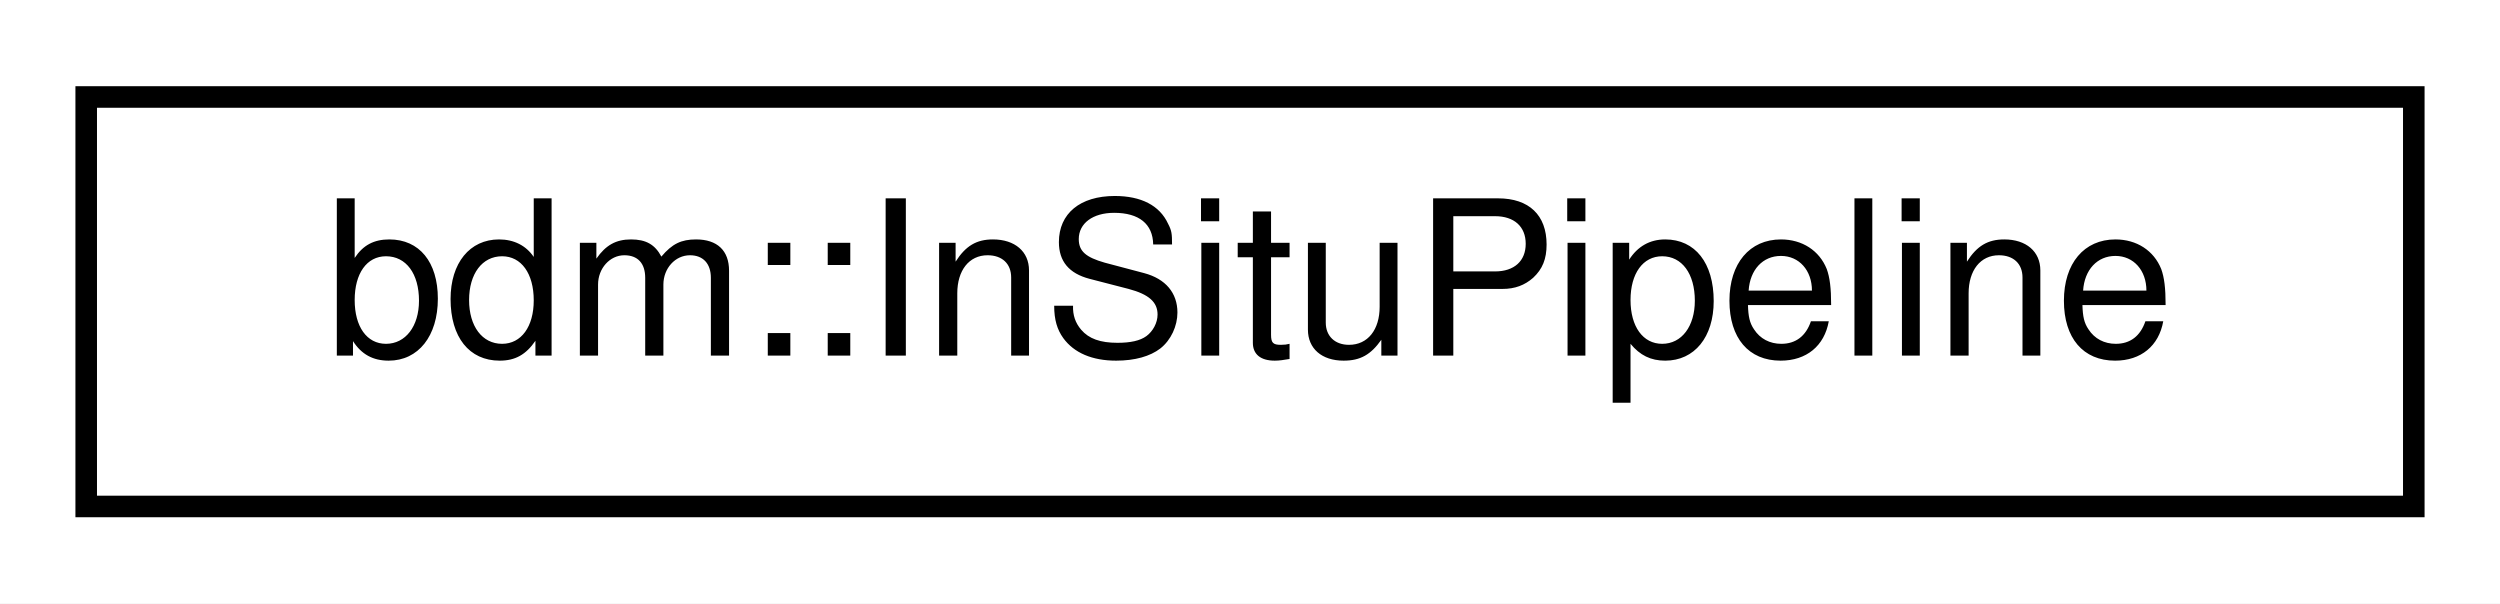
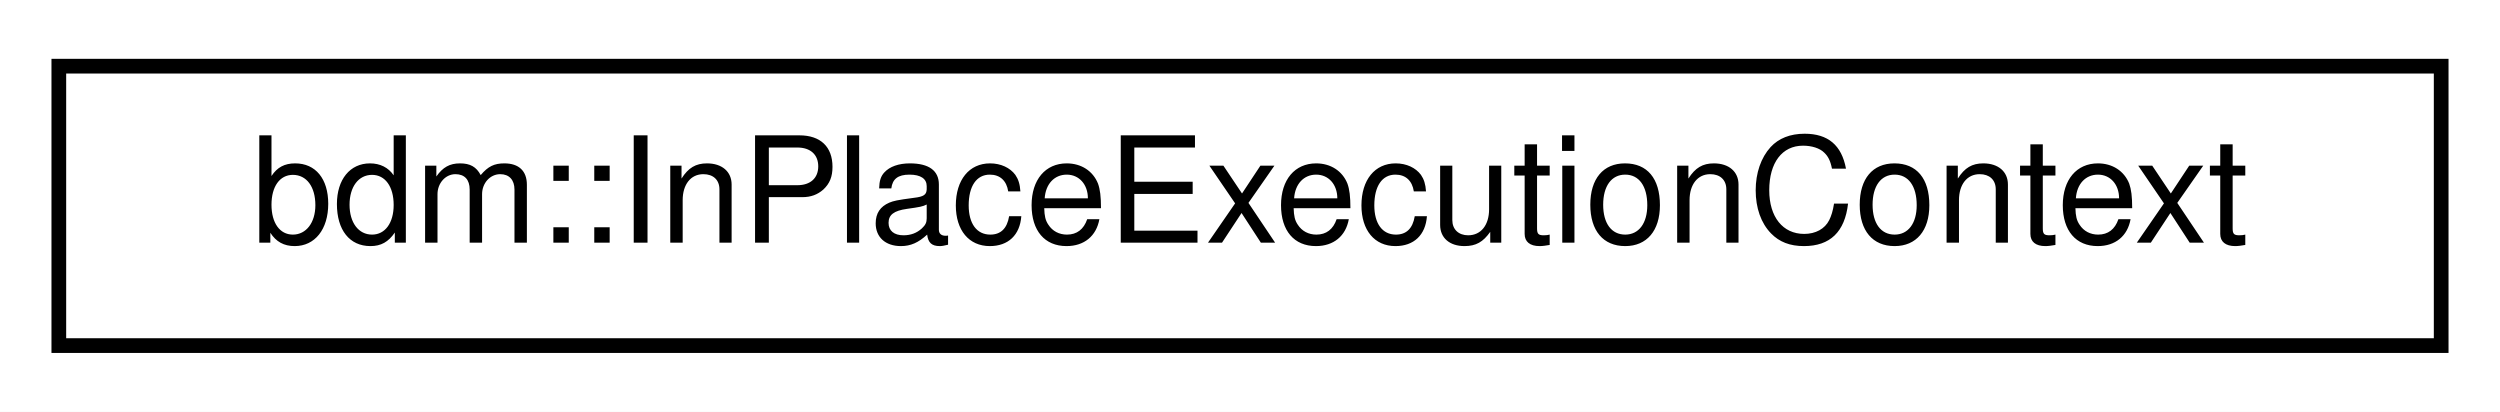
- <svg xmlns="http://www.w3.org/2000/svg" xmlns:xlink="http://www.w3.org/1999/xlink" width="116pt" height="28pt" viewBox="0.00 0.00 116.00 28.00">
+ <svg xmlns="http://www.w3.org/2000/svg" xmlns:xlink="http://www.w3.org/1999/xlink" width="170pt" height="28pt" viewBox="0.00 0.00 170.00 28.00">
  <g id="graph0" class="graph" transform="scale(1 1) rotate(0) translate(4 24)">
-     <polygon fill="white" stroke="none" points="-4,4 -4,-24 112,-24 112,4 -4,4" />
+     <polygon fill="white" stroke="none" points="-4,4 -4,-24 166,-24 166,4 -4,4" />
    <g id="node1" class="node">
      <g id="a_node1">
-         <a xlink:href="classbdm_1_1InSituPipeline.html" target="_top" xlink:title="bdm::InSituPipeline">
-           <polygon fill="white" stroke="black" points="0,-0.5 0,-19.5 108,-19.5 108,-0.5 0,-0.5" />
-           <text text-anchor="middle" x="54" y="-7.5" font-family="Helvetica,sans-Serif" font-size="10.00">bdm::InSituPipeline</text>
+         <a xlink:href="classbdm_1_1InPlaceExecutionContext.html" target="_top" xlink:title="bdm::InPlaceExecutionContext">
+           <polygon fill="white" stroke="black" points="0,-0.5 0,-19.5 162,-19.5 162,-0.5 0,-0.5" />
+           <text text-anchor="middle" x="81" y="-7.5" font-family="Helvetica,sans-Serif" font-size="10.00">bdm::InPlaceExecutionContext</text>
        </a>
      </g>
    </g>
  </g>
</svg>
